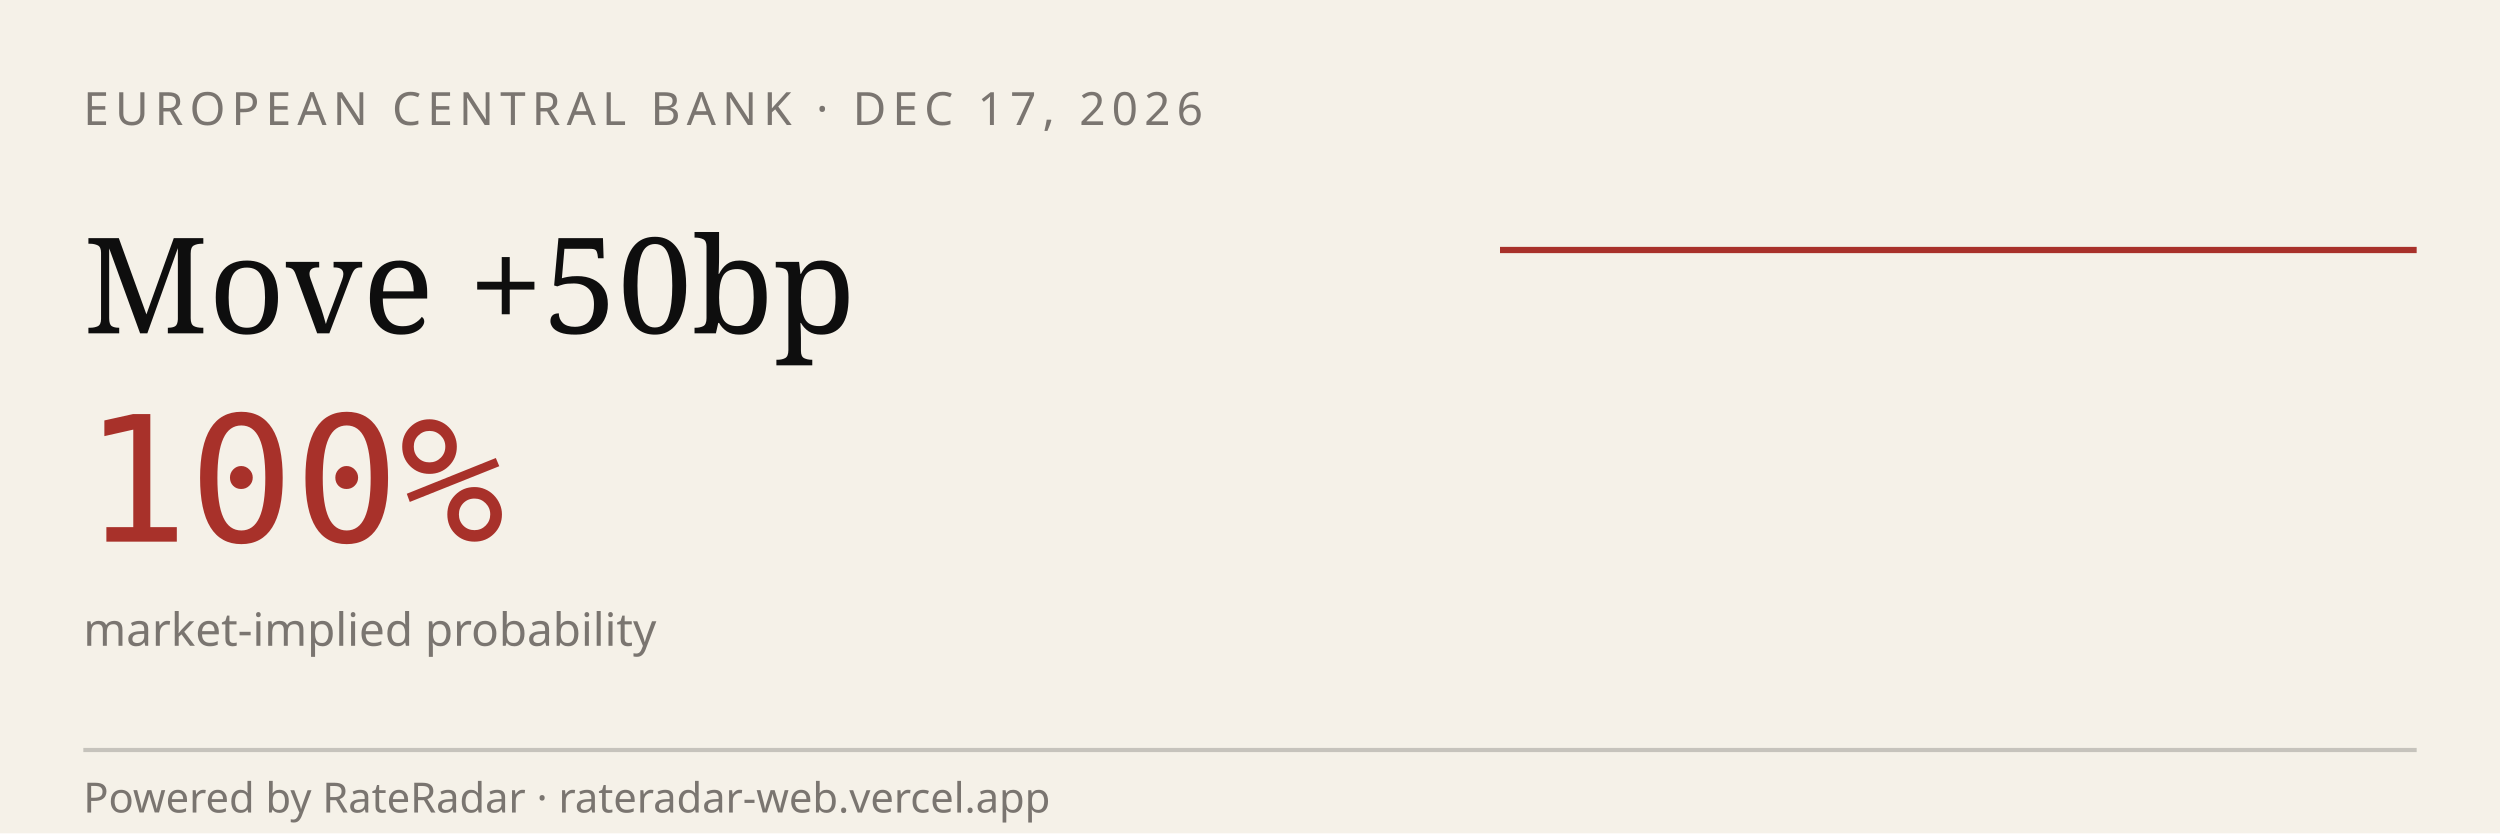
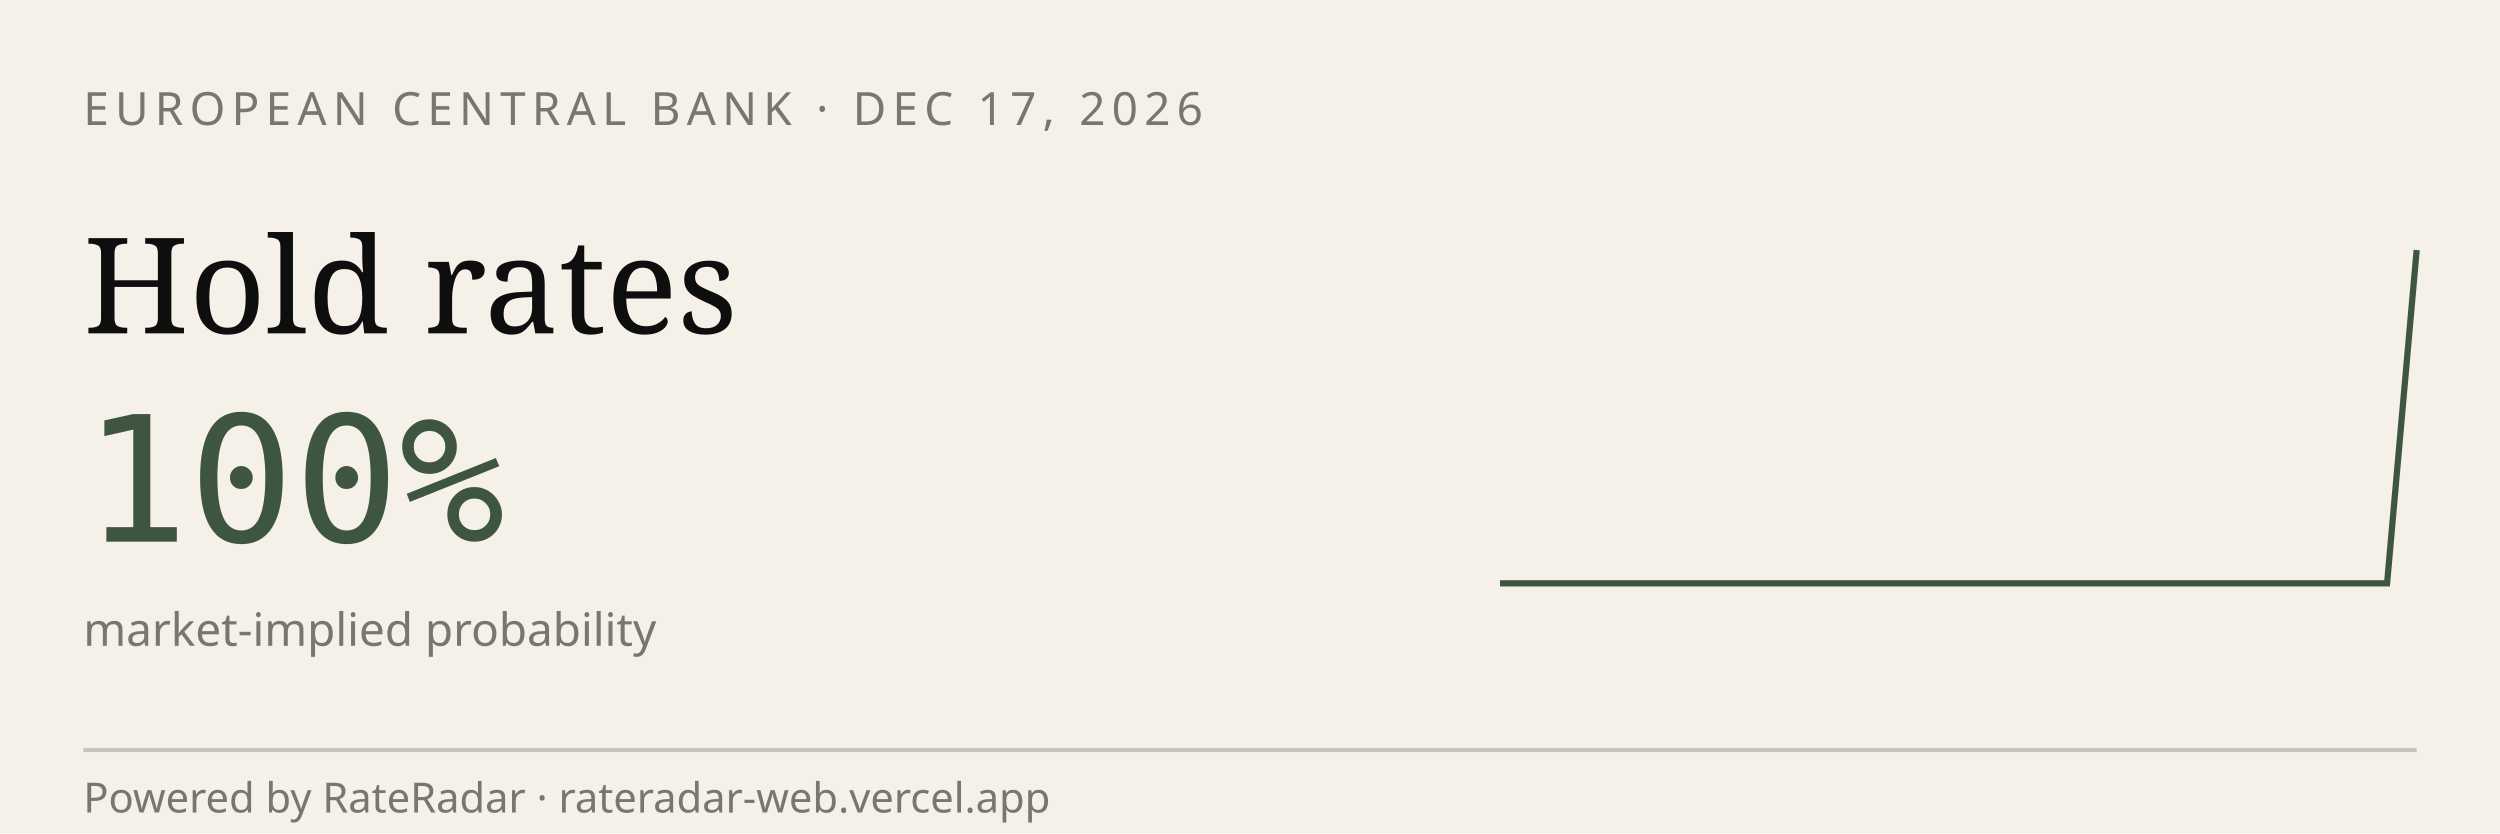
<svg xmlns="http://www.w3.org/2000/svg" viewBox="0 0 600 200" width="600" height="200" role="img" aria-label="RateRadar live odds for ECB 2026-12-17">
  <rect width="600" height="200" fill="#F5F1E8" />
  <text x="20" y="30" font-family="sans-serif" font-size="11" letter-spacing="1.5" fill="#7A7570">EUROPEAN CENTRAL BANK · DEC 17, 2026</text>
-   <text x="20" y="80" font-family="Georgia, serif" font-size="32" fill="#0E0E0E">Move +50bp</text>
-   <text x="20" y="130" font-family="monospace" font-size="42" fill="#A8312A">100%</text>
+   <text x="20" y="80" font-family="Georgia, serif" font-size="32" fill="#0E0E0E">Hold rates</text>
+   <text x="20" y="130" font-family="monospace" font-size="42" fill="#3E5640">100%</text>
  <text x="20" y="155" font-family="sans-serif" font-size="11" fill="#7A7570">market-implied probability</text>
-   <path d="M 360.0,60.0 L 367.3,60.0 L 374.7,60.0 L 382.0,60.0 L 389.3,60.0 L 396.7,60.0 L 404.0,60.0 L 411.3,60.0 L 418.7,60.0 L 426.0,60.0 L 433.3,60.0 L 440.7,60.0 L 448.0,60.0 L 455.3,60.0 L 462.7,60.0 L 470.0,60.0 L 477.3,60.0 L 484.7,60.0 L 492.0,60.0 L 499.3,60.0 L 506.7,60.0 L 514.0,60.0 L 521.3,60.0 L 528.7,60.0 L 536.0,60.0 L 543.3,60.0 L 550.7,60.0 L 558.0,60.0 L 565.3,60.0 L 572.7,60.0 L 580.0,60.0" stroke="#A8312A" stroke-width="1.5" fill="none" />
+   <path d="M 360.0,140.0 L 367.1,140.0 L 374.2,140.0 L 381.3,140.0 L 388.4,140.0 L 395.5,140.0 L 402.6,140.0 L 409.7,140.0 L 416.8,140.0 L 423.9,140.0 L 431.0,140.0 L 438.1,140.0 L 445.2,140.0 L 452.3,140.0 L 459.4,140.0 L 466.5,140.0 L 473.5,140.0 L 480.6,140.0 L 487.7,140.0 L 494.8,140.0 L 501.9,140.0 L 509.0,140.0 L 516.1,140.0 L 523.2,140.0 L 530.3,140.0 L 537.4,140.0 L 544.5,140.0 L 551.6,140.0 L 558.7,140.0 L 565.8,140.0 L 572.9,140.0 L 580.0,60.0" stroke="#3E5640" stroke-width="1.5" fill="none" />
  <line x1="20" y1="180" x2="580" y2="180" stroke="#0E0E0E33" />
  <text x="20" y="195" font-family="sans-serif" font-size="10" fill="#7A7570">Powered by RateRadar · rateradar-web.vercel.app</text>
</svg>
